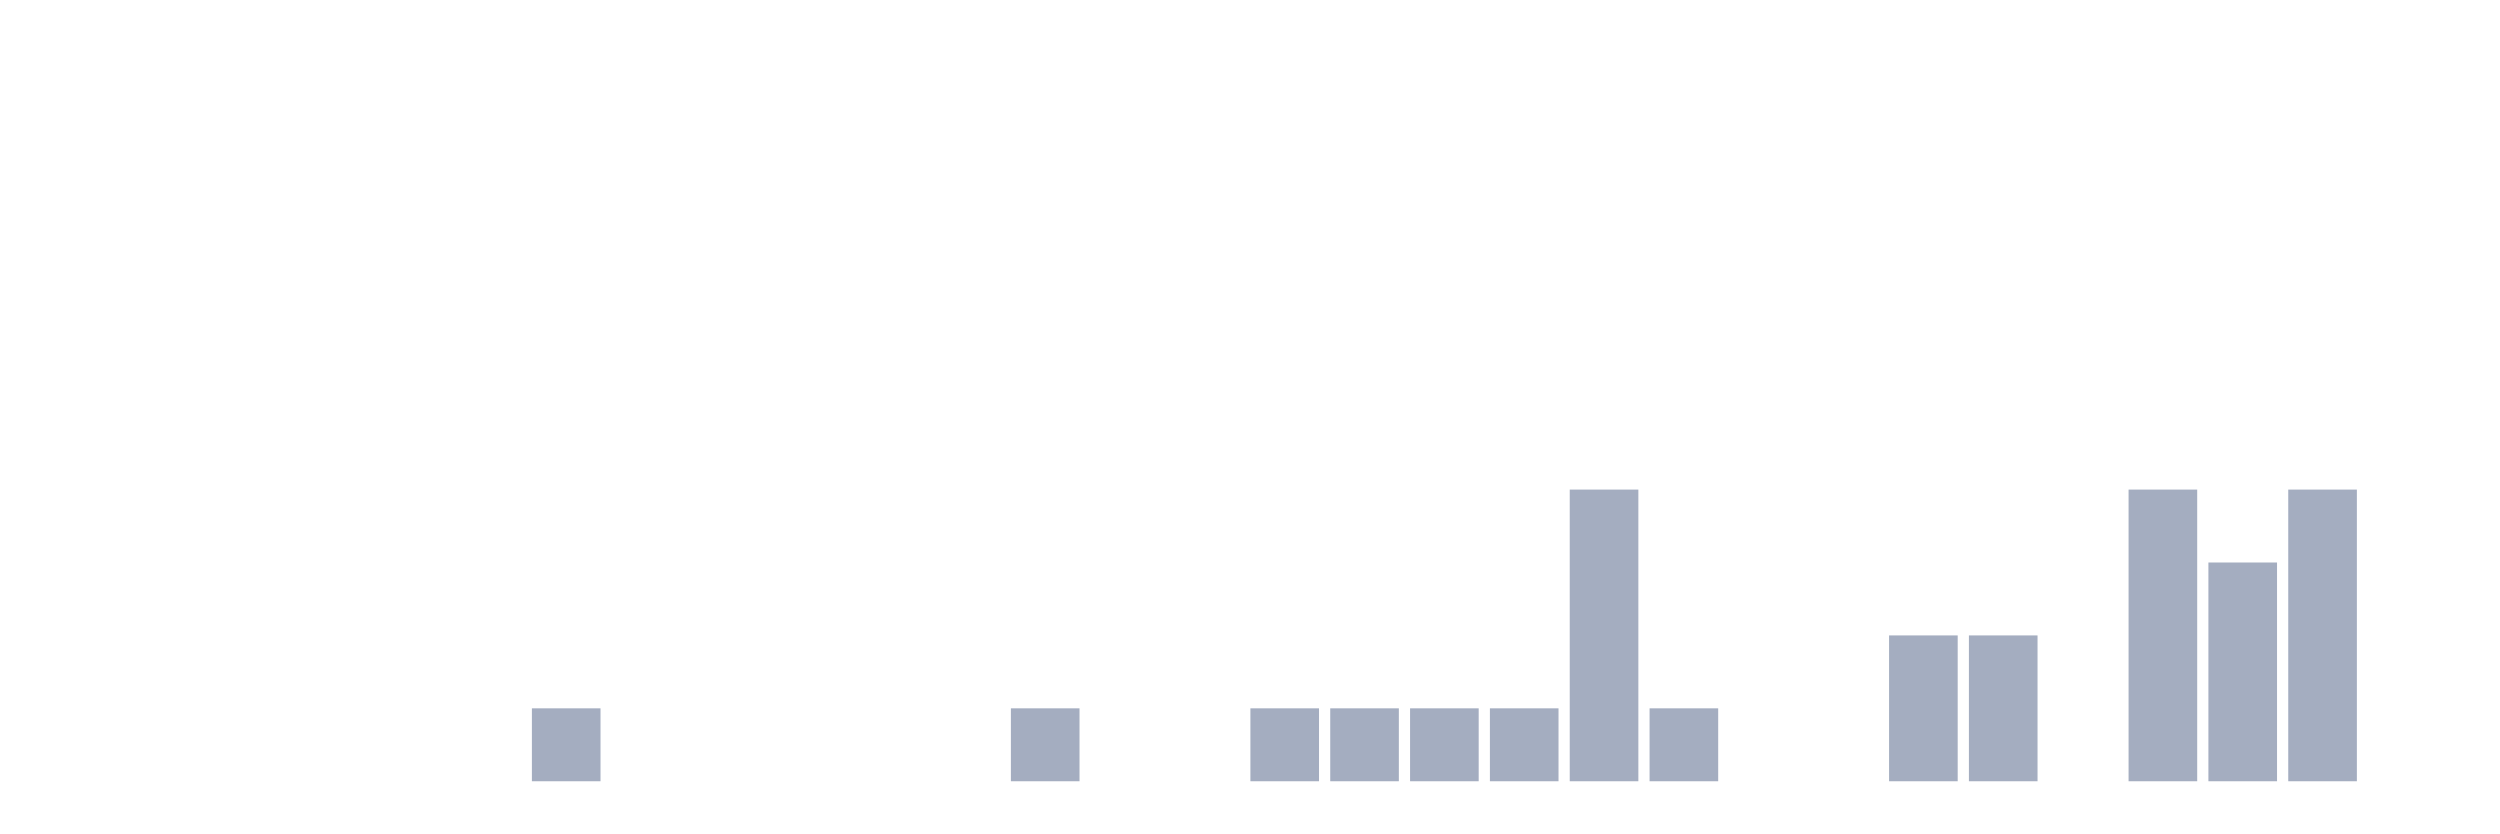
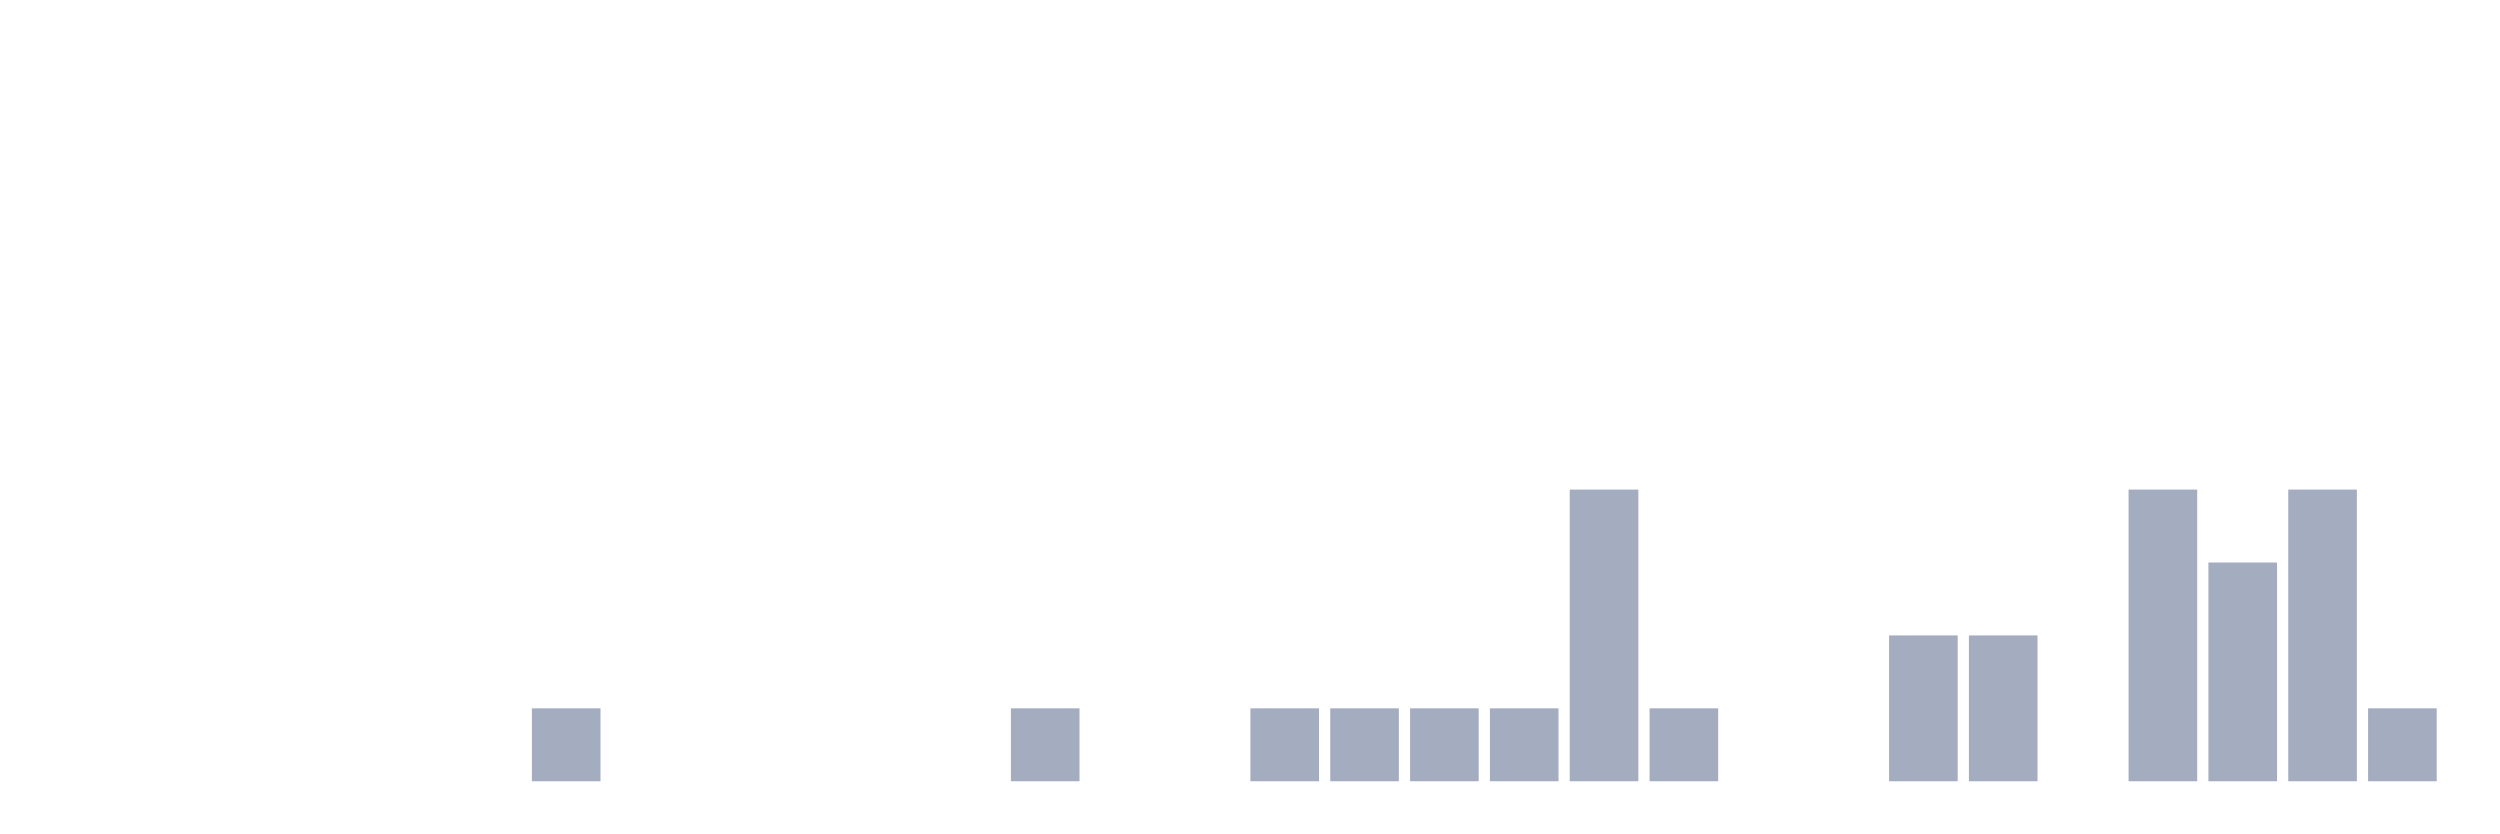
<svg xmlns="http://www.w3.org/2000/svg" viewBox="0 0 480 160">
  <g transform="translate(10,10)">
    <rect class="bar" x="0.153" width="13.175" y="140" height="0" fill="rgb(164,173,192)" />
    <rect class="bar" x="15.482" width="13.175" y="140" height="0" fill="rgb(164,173,192)" />
    <rect class="bar" x="30.81" width="13.175" y="140" height="0" fill="rgb(164,173,192)" />
    <rect class="bar" x="46.138" width="13.175" y="140" height="0" fill="rgb(164,173,192)" />
    <rect class="bar" x="61.466" width="13.175" y="140" height="0" fill="rgb(164,173,192)" />
    <rect class="bar" x="76.794" width="13.175" y="140" height="0" fill="rgb(164,173,192)" />
    <rect class="bar" x="92.123" width="13.175" y="126" height="14" fill="rgb(164,173,192)" />
    <rect class="bar" x="107.451" width="13.175" y="140" height="0" fill="rgb(164,173,192)" />
    <rect class="bar" x="122.779" width="13.175" y="140" height="0" fill="rgb(164,173,192)" />
    <rect class="bar" x="138.107" width="13.175" y="140" height="0" fill="rgb(164,173,192)" />
    <rect class="bar" x="153.436" width="13.175" y="140" height="0" fill="rgb(164,173,192)" />
    <rect class="bar" x="168.764" width="13.175" y="140" height="0" fill="rgb(164,173,192)" />
    <rect class="bar" x="184.092" width="13.175" y="126" height="14" fill="rgb(164,173,192)" />
    <rect class="bar" x="199.42" width="13.175" y="140" height="0" fill="rgb(164,173,192)" />
    <rect class="bar" x="214.748" width="13.175" y="140" height="0" fill="rgb(164,173,192)" />
    <rect class="bar" x="230.077" width="13.175" y="126" height="14" fill="rgb(164,173,192)" />
    <rect class="bar" x="245.405" width="13.175" y="126" height="14" fill="rgb(164,173,192)" />
    <rect class="bar" x="260.733" width="13.175" y="126" height="14" fill="rgb(164,173,192)" />
    <rect class="bar" x="276.061" width="13.175" y="126" height="14" fill="rgb(164,173,192)" />
    <rect class="bar" x="291.39" width="13.175" y="84" height="56" fill="rgb(164,173,192)" />
    <rect class="bar" x="306.718" width="13.175" y="126" height="14" fill="rgb(164,173,192)" />
    <rect class="bar" x="322.046" width="13.175" y="140" height="0" fill="rgb(164,173,192)" />
    <rect class="bar" x="337.374" width="13.175" y="140" height="0" fill="rgb(164,173,192)" />
    <rect class="bar" x="352.702" width="13.175" y="112" height="28" fill="rgb(164,173,192)" />
    <rect class="bar" x="368.031" width="13.175" y="112" height="28" fill="rgb(164,173,192)" />
    <rect class="bar" x="383.359" width="13.175" y="140" height="0" fill="rgb(164,173,192)" />
    <rect class="bar" x="398.687" width="13.175" y="84" height="56" fill="rgb(164,173,192)" />
    <rect class="bar" x="414.015" width="13.175" y="98" height="42" fill="rgb(164,173,192)" />
    <rect class="bar" x="429.344" width="13.175" y="84" height="56" fill="rgb(164,173,192)" />
-     <rect class="bar" x="444.672" width="13.175" y="140" height="0" fill="rgb(164,173,192)" />
+     <rect class="bar" x="444.672" width="13.175" y="126" height="14" fill="rgb(164,173,192)" />
  </g>
</svg>
